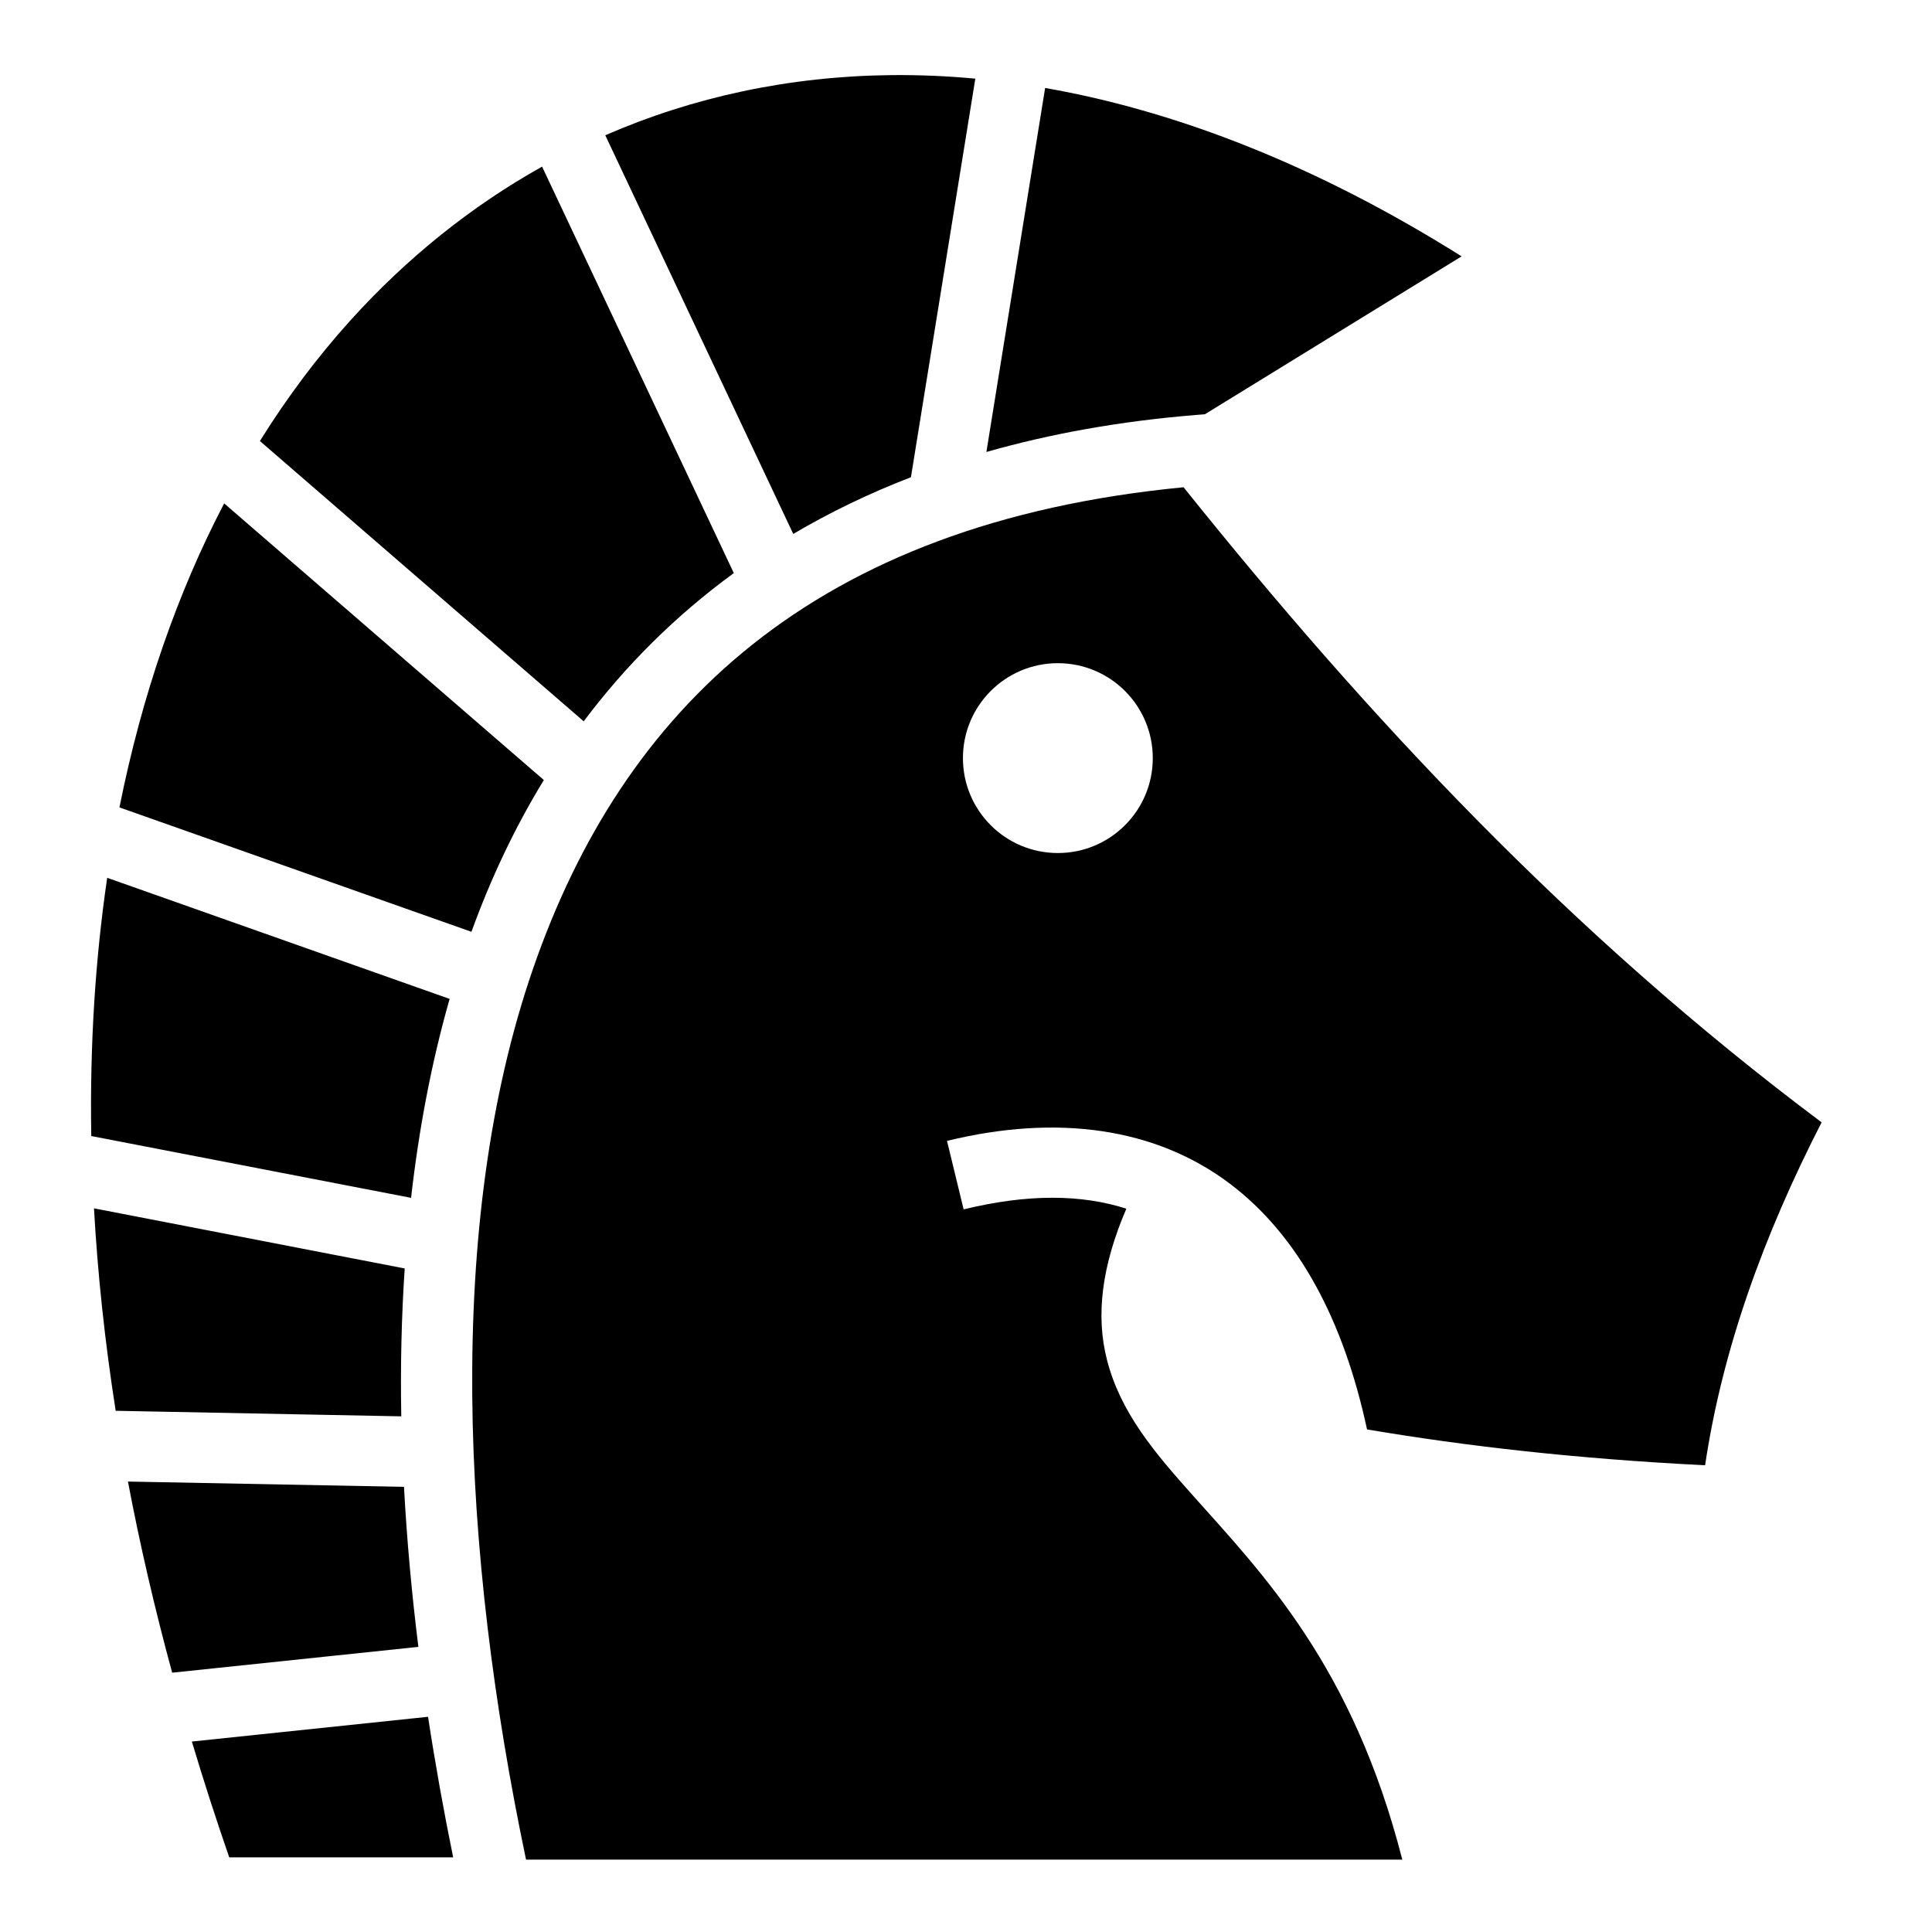
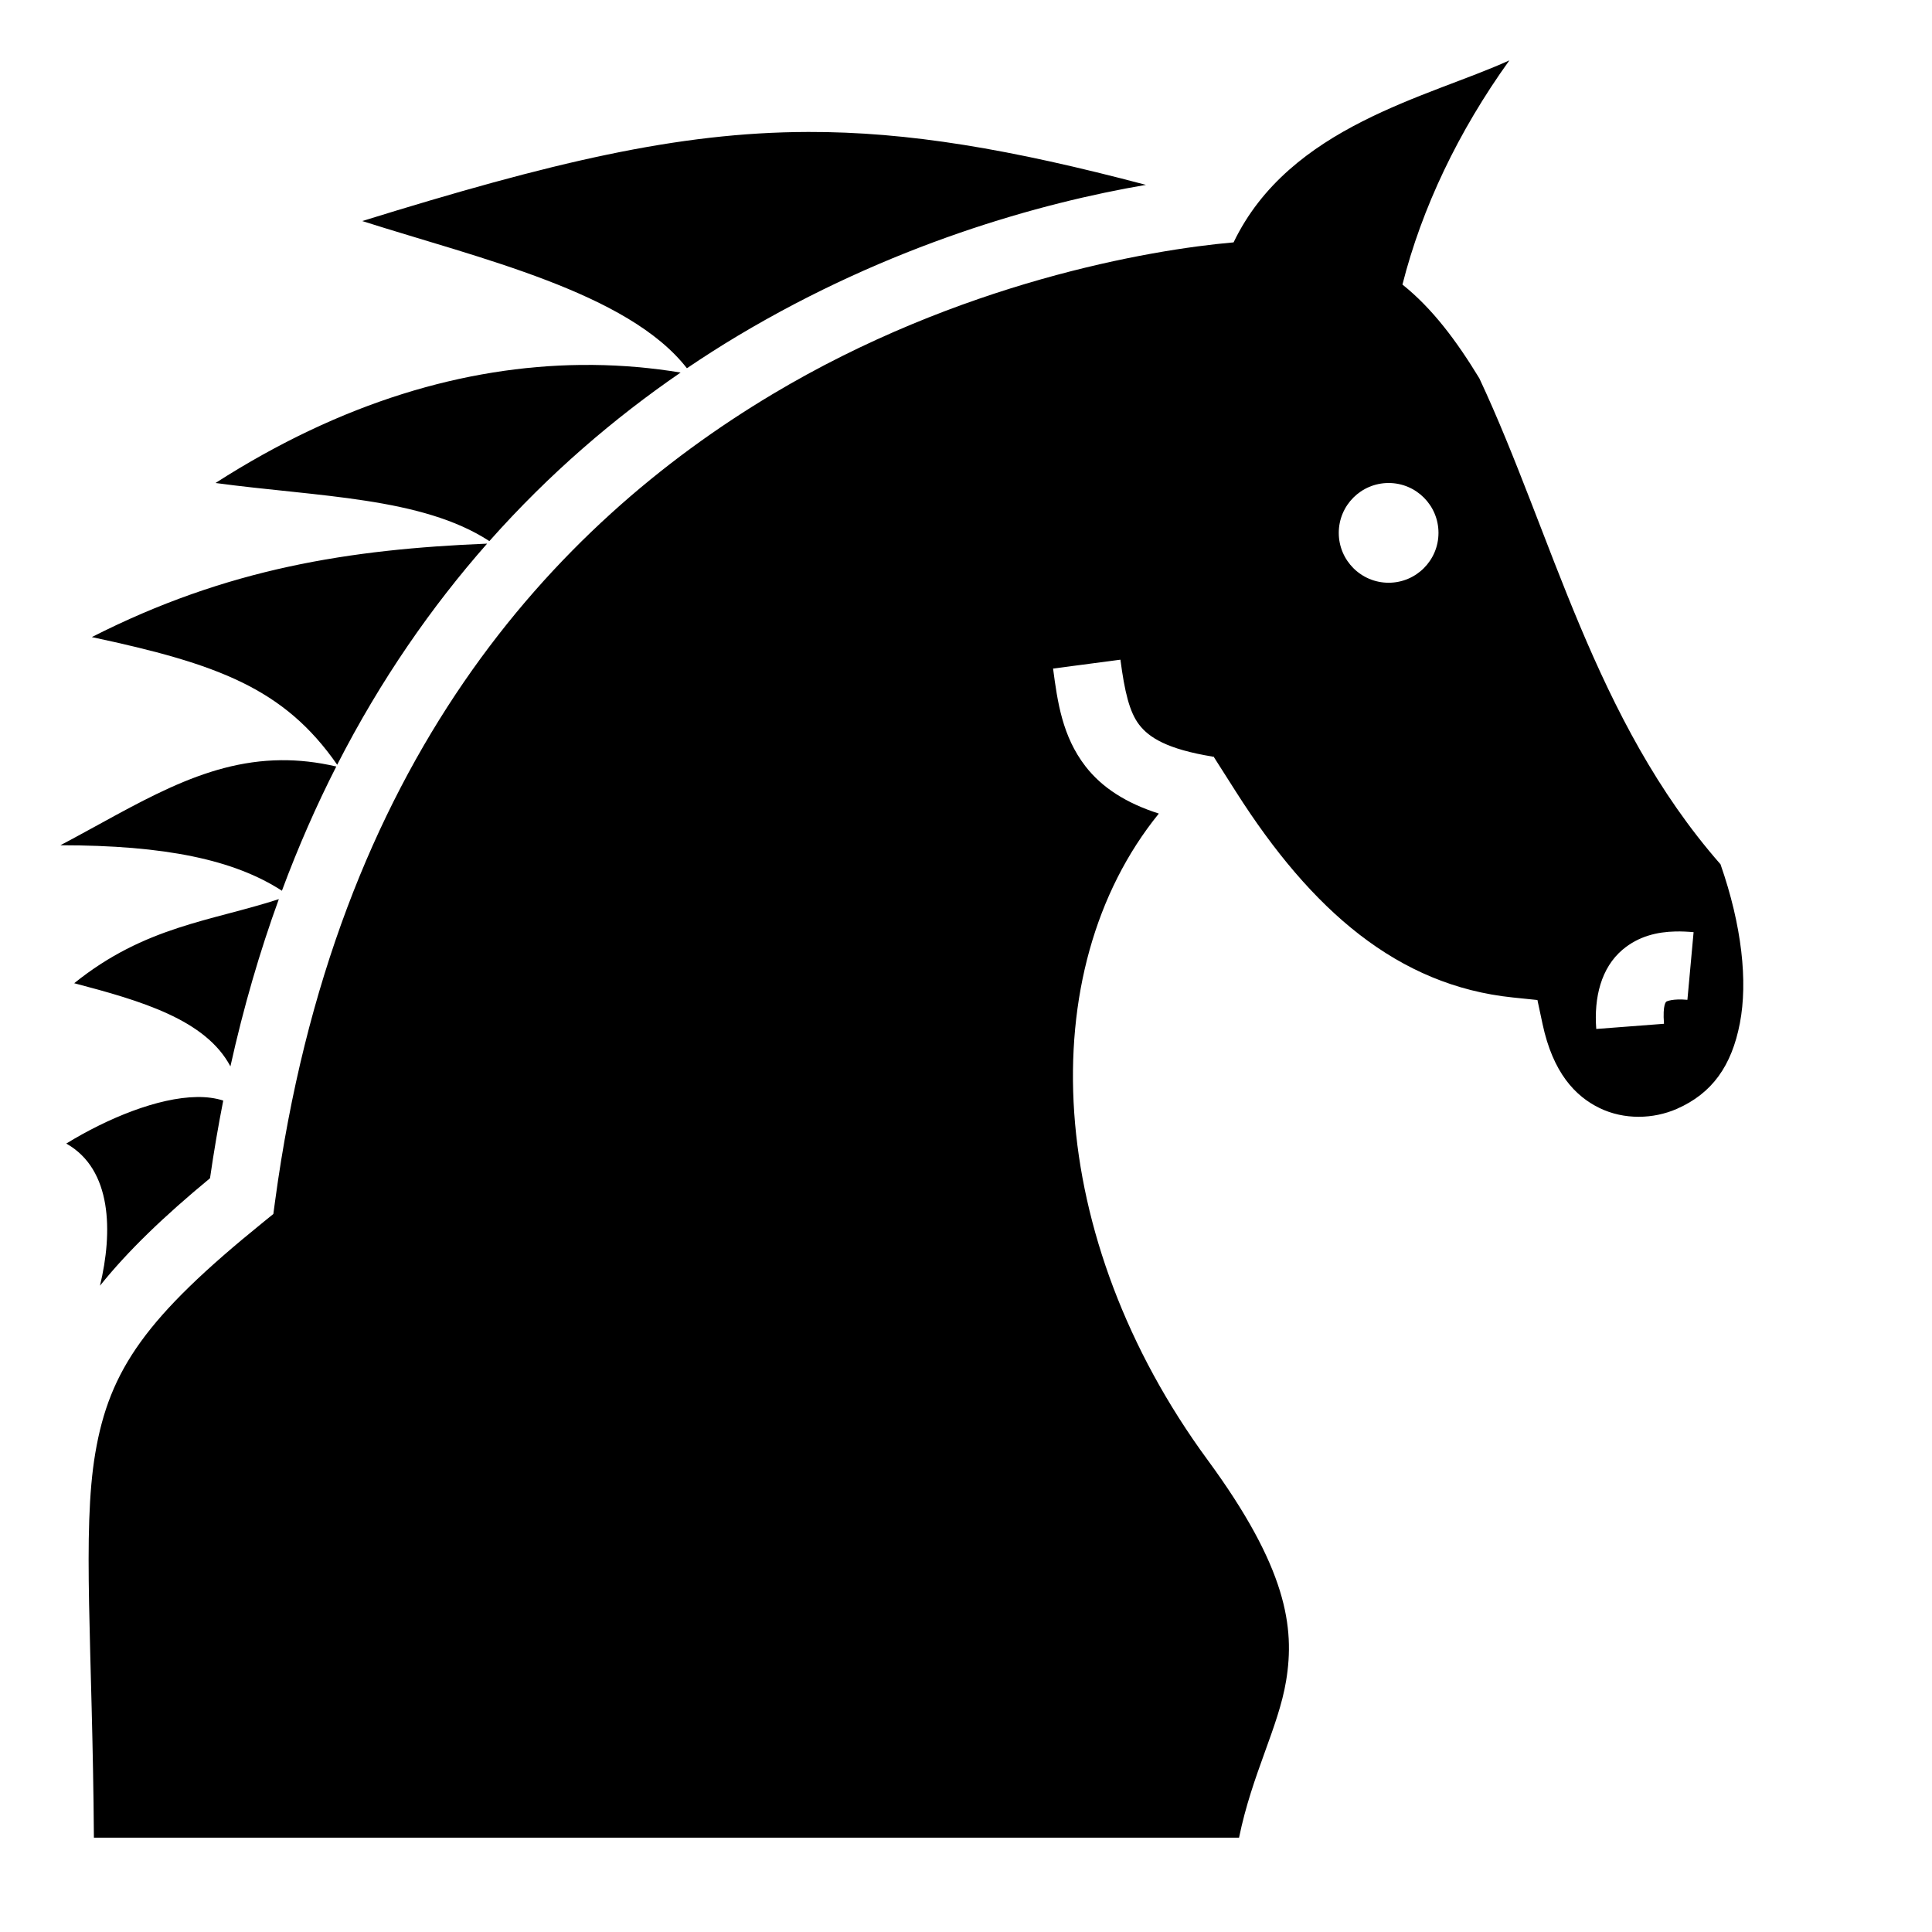
<svg xmlns="http://www.w3.org/2000/svg" viewBox="0 0 512 512">
-   <path d="M236.156 19.906c-27 .295-52.444 5.788-75.75 15.938L210.22 141.5c9.623-5.683 20.014-10.723 31.186-15.03L258.47 20.843c-3.67-.34-7.32-.598-10.94-.75-3.815-.16-7.615-.23-11.374-.188zm40.813 3.407l-15.564 96.468c16.898-4.827 35.387-8.166 55.53-9.81l2.377-.19 68.03-41.843c-37.876-23.798-75.08-38.45-110.374-44.624zM143.655 44.156C124.946 54.62 107.858 68.31 92.812 84.97c-8.682 9.613-16.686 20.277-23.937 31.905l85.813 74.28c11.058-14.742 24.28-27.958 39.78-39.28l-50.812-107.72zm170 84.97c-98.41 9.502-148.772 59.09-172.437 127.718-23.358 67.732-18.883 154.58-1.814 235.97l232.22-.002c-13.15-51.313-36.813-75.542-55.532-96.53-10.04-11.257-19.156-21.87-22.75-35.97-2.973-11.657-1.41-24.738 5.156-40-11.903-3.81-26.067-3.973-43.125.188l-4.406-18.156c29.26-7.137 55.266-3.473 74.874 11.28 18.24 13.725 30.198 36.15 36.437 65.188 26.094 4.41 55.303 7.784 89.595 9.5 4.537-30.6 15.487-60.877 30.875-90.875-66.84-50.032-120.642-107.877-169.094-168.312zm-254.25 4.28c-12.305 23.56-21.735 50.528-27.75 80.563l93.28 32.968c5.143-14.15 11.484-27.632 19.19-40.22l-84.72-73.312zm220.938 42.344c13.897 0 25.156 11.26 25.156 25.156 0 13.898-11.26 25.156-25.156 25.156-13.897 0-25.156-11.258-25.156-25.156 0-13.897 11.26-25.156 25.156-25.156zM28.406 232.625c-3.147 21.435-4.62 44.283-4.218 68.438l84.75 16.375c2.073-18.17 5.39-35.827 10.218-52.72l-90.75-32.093zm-3.5 87.594c.968 17.276 2.856 35.174 5.75 53.655l75.688 1.47c-.246-13.2.05-26.307.906-39.19L24.906 320.22zm9 72.405c3.113 16.454 7.015 33.356 11.72 50.656l65.25-6.842c-1.765-14.152-3.054-28.315-3.814-42.407l-73.156-1.405zm79.53 62.344l-62.592 6.56c3.033 10.104 6.315 20.325 9.906 30.69h59.344c-2.515-12.318-4.75-24.754-6.656-37.25z" fill="#000" fill-rule="evenodd" />
+   <path d="M400 16c-21.335 9.73-58.244 17.34-73.086 48.232-22.36 1.948-72.753 10.673-122.22 40.25-58.098 34.74-116.017 97.417-131.776 213.702l-.48 3.537-2.774 2.25c-30.87 25.002-40.657 38.937-44.416 61.153-3.536 20.9-.72 51.46-.363 101.877H328.36c3.455-16.892 10.44-29.245 12.472-41.568 2.337-14.176.19-29.938-20.812-58.547-43.078-58.683-46.853-129.458-12.916-171.28-8.654-2.765-15.09-6.887-19.458-12.546-6.115-7.924-7.4-17.006-8.57-25.884l17.848-2.352c1.112 8.446 2.38 13.88 4.97 17.237 2.59 3.356 7.31 6.472 19.55 8.46l-.022.128.172-.17 5.998 9.424c19.957 31.358 42.84 51.292 73.332 54.44l6.51.672 1.367 6.4c2.74 12.828 8.626 19.095 15.116 22.238 6.49 3.143 14.225 2.944 20.47.205 9.316-4.086 14.518-11.35 16.7-22.712 2.122-11.05.546-25.834-5.137-42.106-33.538-38.248-44.475-87.277-63.903-128.772-6.055-9.947-12.448-18.518-20.385-24.856C376.808 55.126 386.456 34.852 400 16zM214.068 34.97C179.55 35.06 146.075 43.06 96 58.58c31.146 9.92 70.397 18.9 86.037 39.01 4.463-3.017 8.94-5.88 13.418-8.56 40.51-24.22 80.387-35.286 108.23-40.04-35.854-9.477-63.047-14.094-89.617-14.023zM157.16 96.712c-1.13-.01-2.265-.01-3.402.004-30.353.37-63.1 9.745-96.647 31.283 27.186 3.672 54.67 3.724 72.58 15.398 15.9-17.92 33.144-32.634 50.677-44.668-7.548-1.244-15.292-1.938-23.207-2.017zM368 128a13.214 13.215 0 0 1 13.213 13.215A13.214 13.215 0 0 1 368 154.432a13.214 13.215 0 0 1-13.213-13.217A13.214 13.215 0 0 1 368 128zm-238.906 16.068c-36.395 1.495-68.903 6.53-104.76 24.766 33.236 7.095 50.913 13.507 65.025 33.83 11.522-22.53 25.045-41.93 39.734-58.596zM74.518 201.46C53.53 201.65 36.614 213.14 16 224c27.854 0 46.067 3.862 58.71 12.055 4.33-11.652 9.16-22.615 14.41-32.924-5.12-1.19-9.963-1.71-14.602-1.67zm-.623 36.82c-17.933 5.845-35.452 7.15-54.23 22.284 17.62 4.638 34.79 9.596 41.398 22.034 3.496-15.77 7.814-30.523 12.832-44.32zm370.142 8.57c1.617-.035 3.222.044 4.783.187l-1.64 17.926c-3.928-.36-5.513.416-5.57.465-.058.048-1.035.656-.635 5.886l-17.95 1.372c-.638-8.35 1.297-16.207 6.955-20.997 4.245-3.593 9.206-4.735 14.057-4.84zM52.215 290.723c-10.352.13-23.76 5.646-34.656 12.334 12.173 6.83 12.357 23.472 8.938 37.668 7.3-9.105 16.855-18.323 29.158-28.48 1.016-7.043 2.19-13.9 3.506-20.585-2.082-.67-4.42-.97-6.947-.937z" fill="#000" />
</svg>
